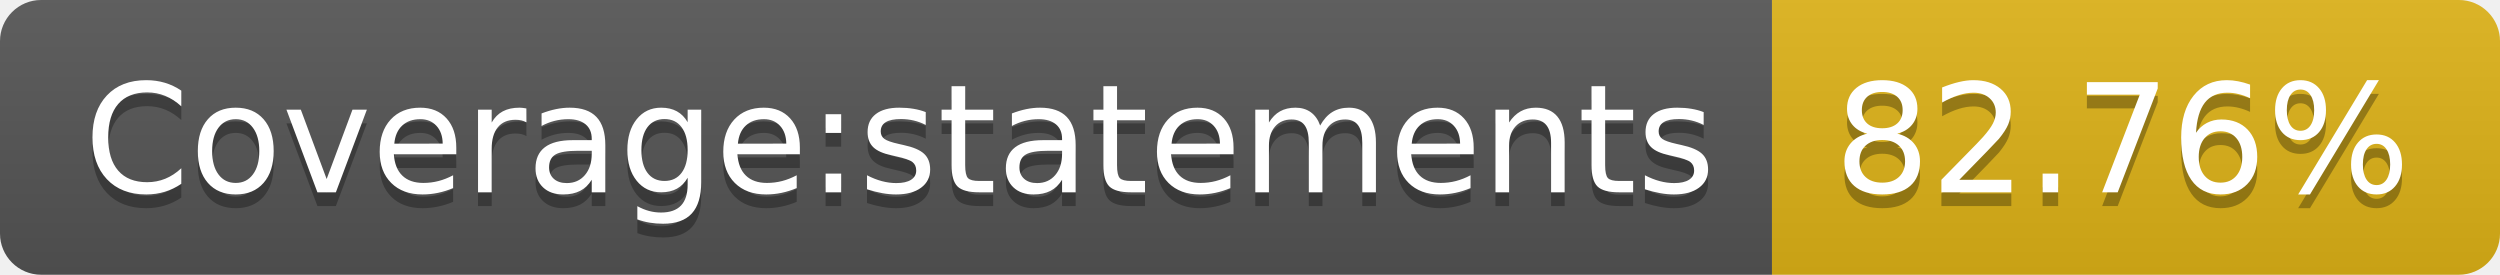
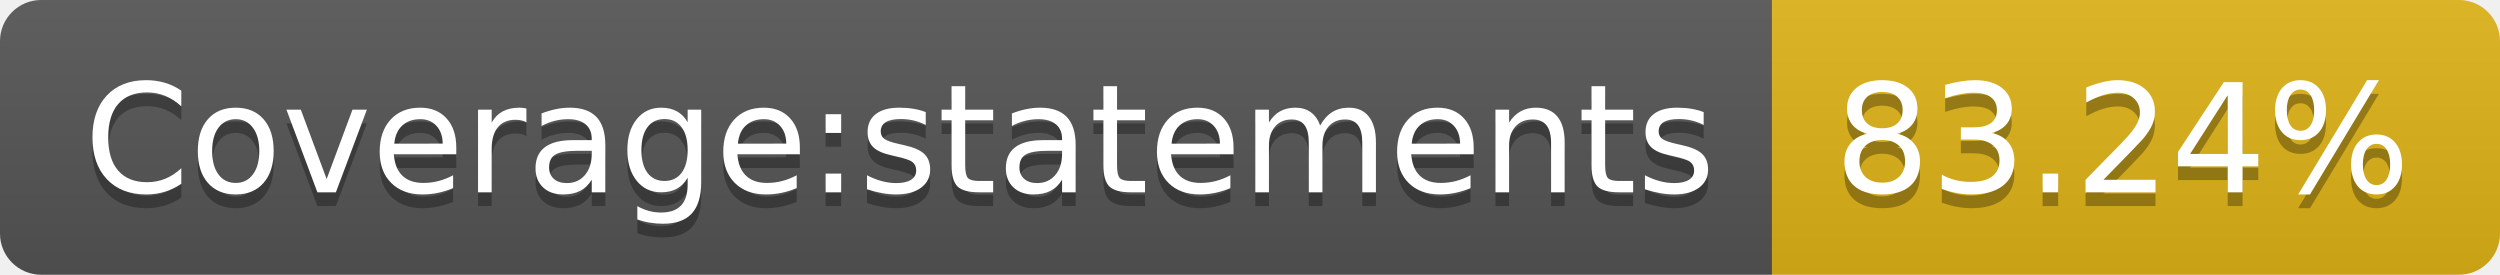
<svg xmlns="http://www.w3.org/2000/svg" width="182" height="20">
  <linearGradient id="b" x2="0" y2="100%">
    <stop offset="0" stop-color="#bbb" stop-opacity=".1" />
    <stop offset="1" stop-opacity=".1" />
  </linearGradient>
  <clipPath id="a">
    <rect width="182" height="20" rx="3" fill="#fff" />
  </clipPath>
  <g clip-path="url(#a)">
    <path fill="#555" d="M0 0h129v20H0z" />
    <path fill="#dfb317" d="M129 0h53v20H129z" />
    <path fill="url(#b)" d="M0 0h182v20H0z" />
  </g>
  <g fill="#fff" text-anchor="middle" font-family="DejaVu Sans,Verdana,Geneva,sans-serif" font-size="110">
    <text x="655" y="150" fill="#010101" fill-opacity=".3" transform="scale(.1)" textLength="1190">Coverage:statements</text>
    <text x="655" y="140" transform="scale(.1)" textLength="1190">Coverage:statements</text>
-     <text x="1545" y="150" fill="#010101" fill-opacity=".3" transform="scale(.1)" textLength="430">82.76%</text>
-     <text x="1545" y="140" transform="scale(.1)" textLength="430">82.76%</text>
+     <text x="1545" y="150" fill="#010101" fill-opacity=".3" transform="scale(.1)" textLength="430">83.24%</text>
+     <text x="1545" y="140" transform="scale(.1)" textLength="430">83.24%</text>
  </g>
</svg>
